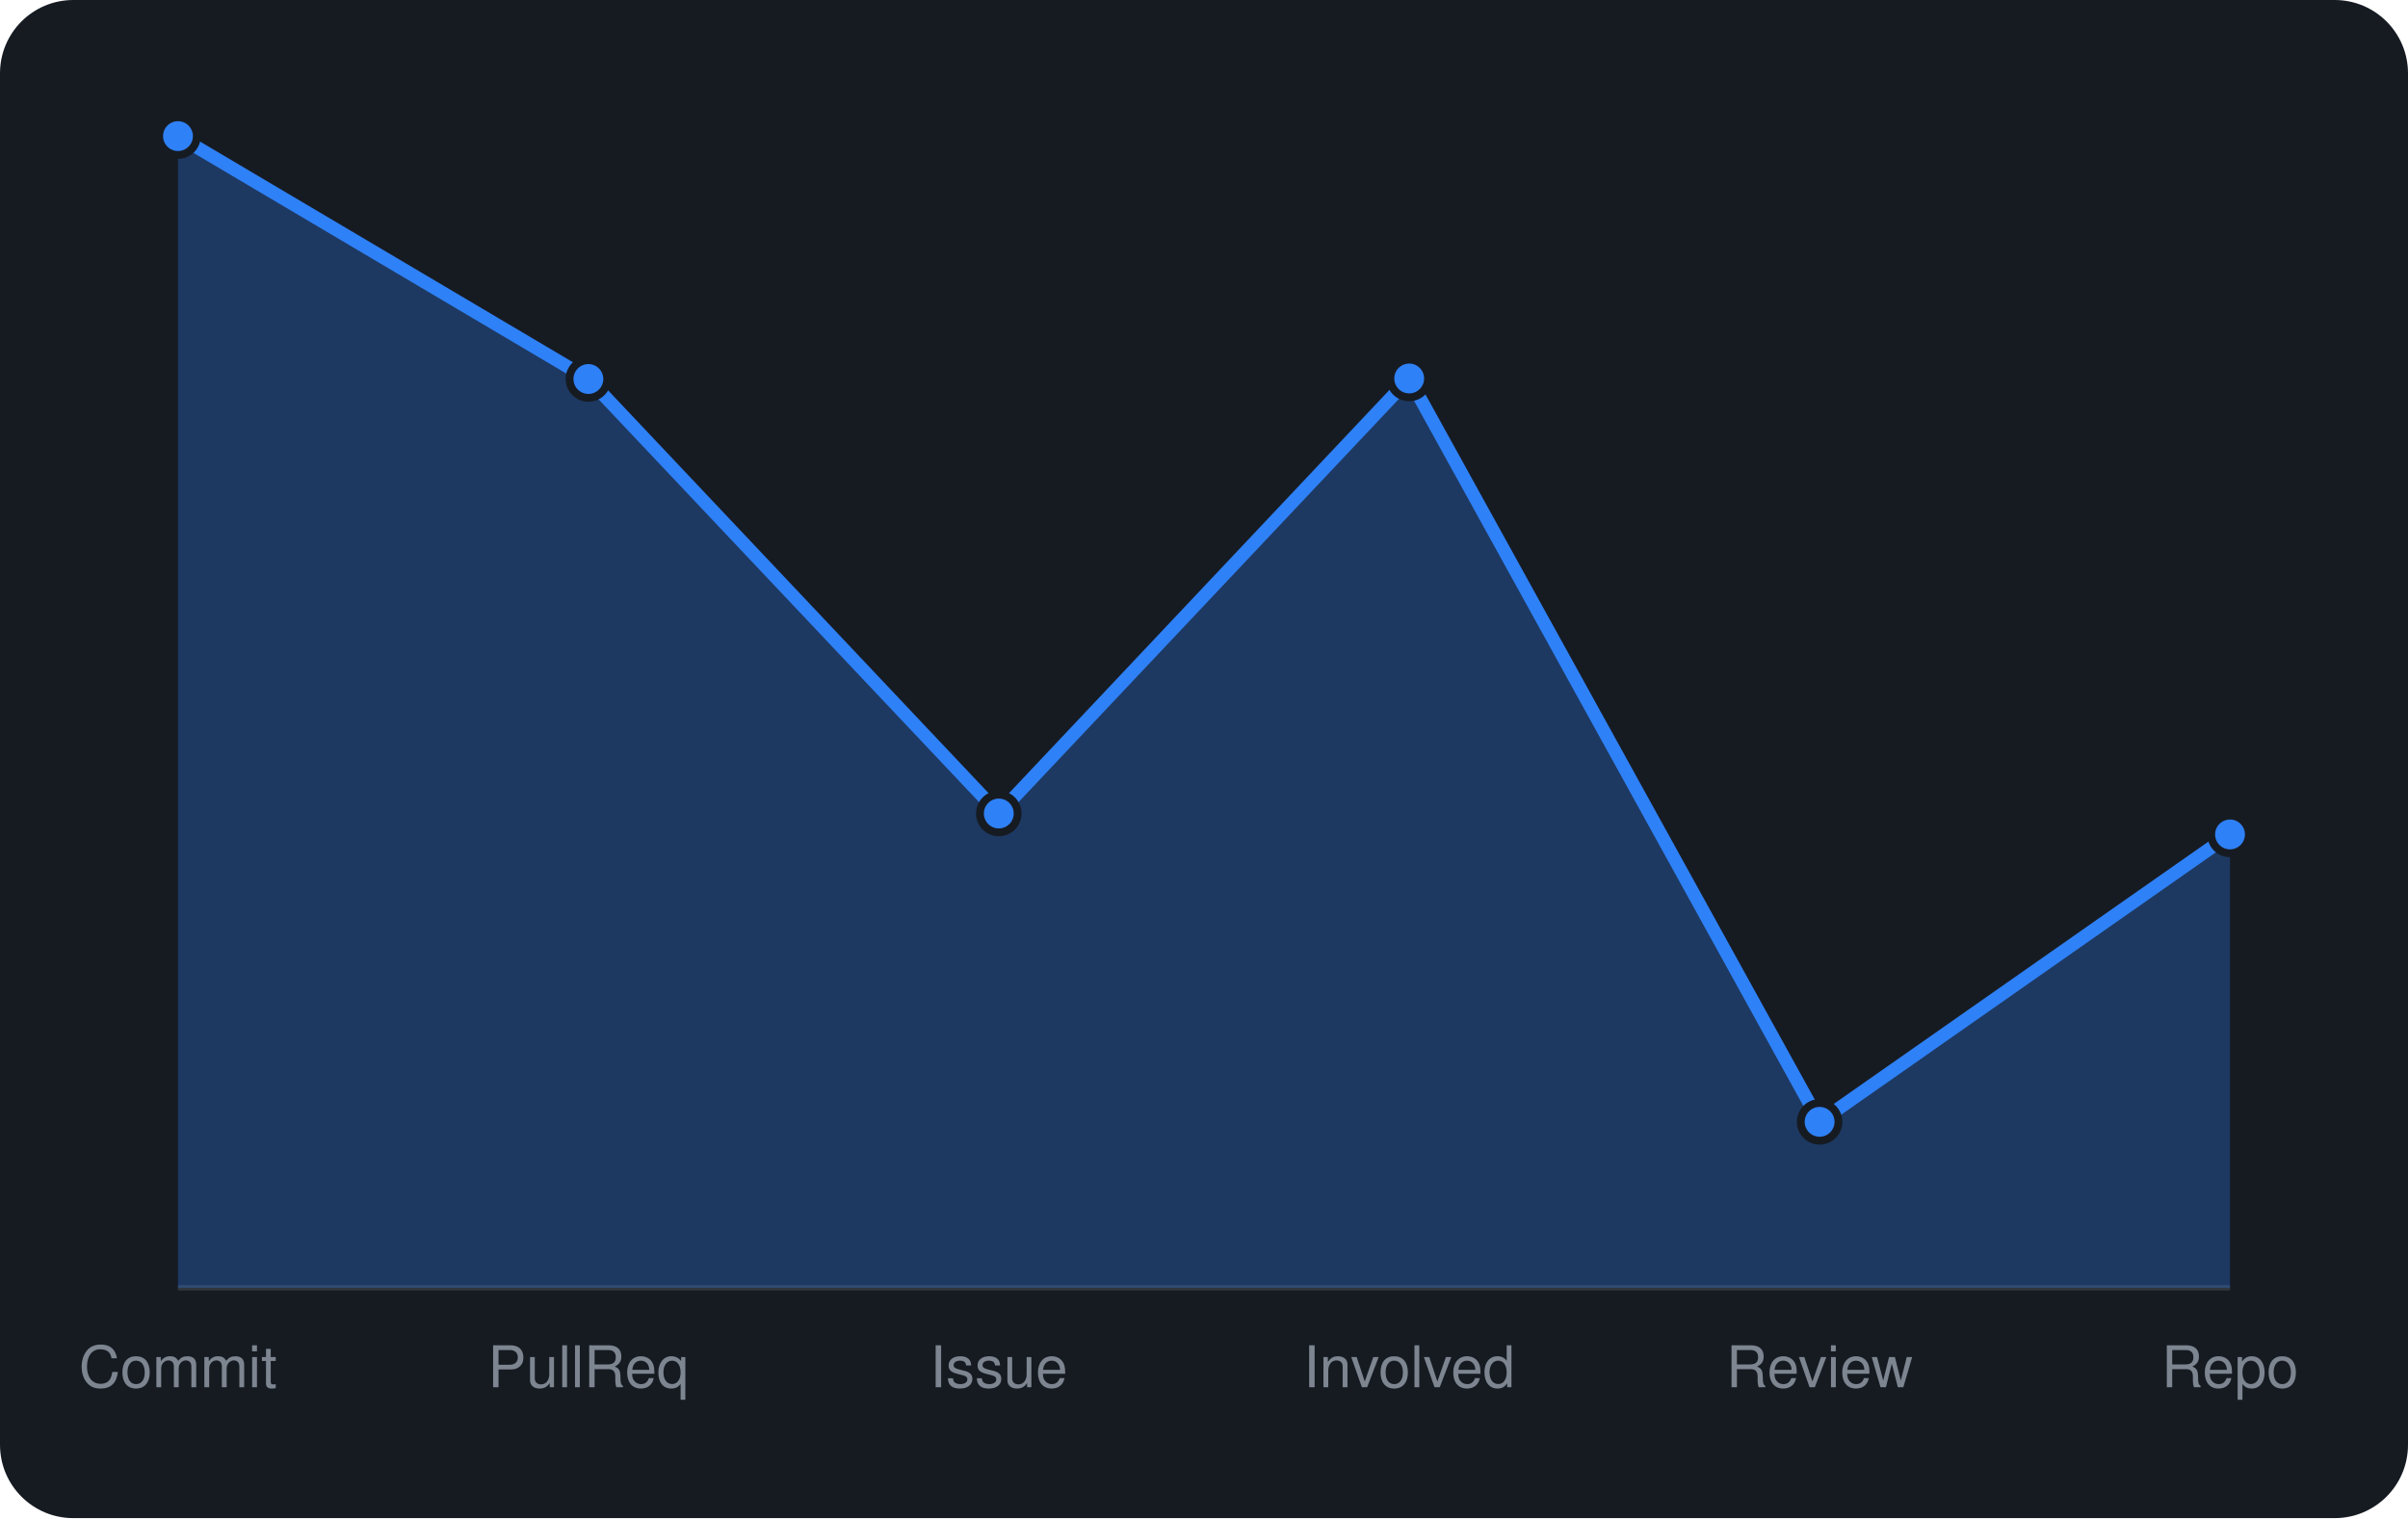
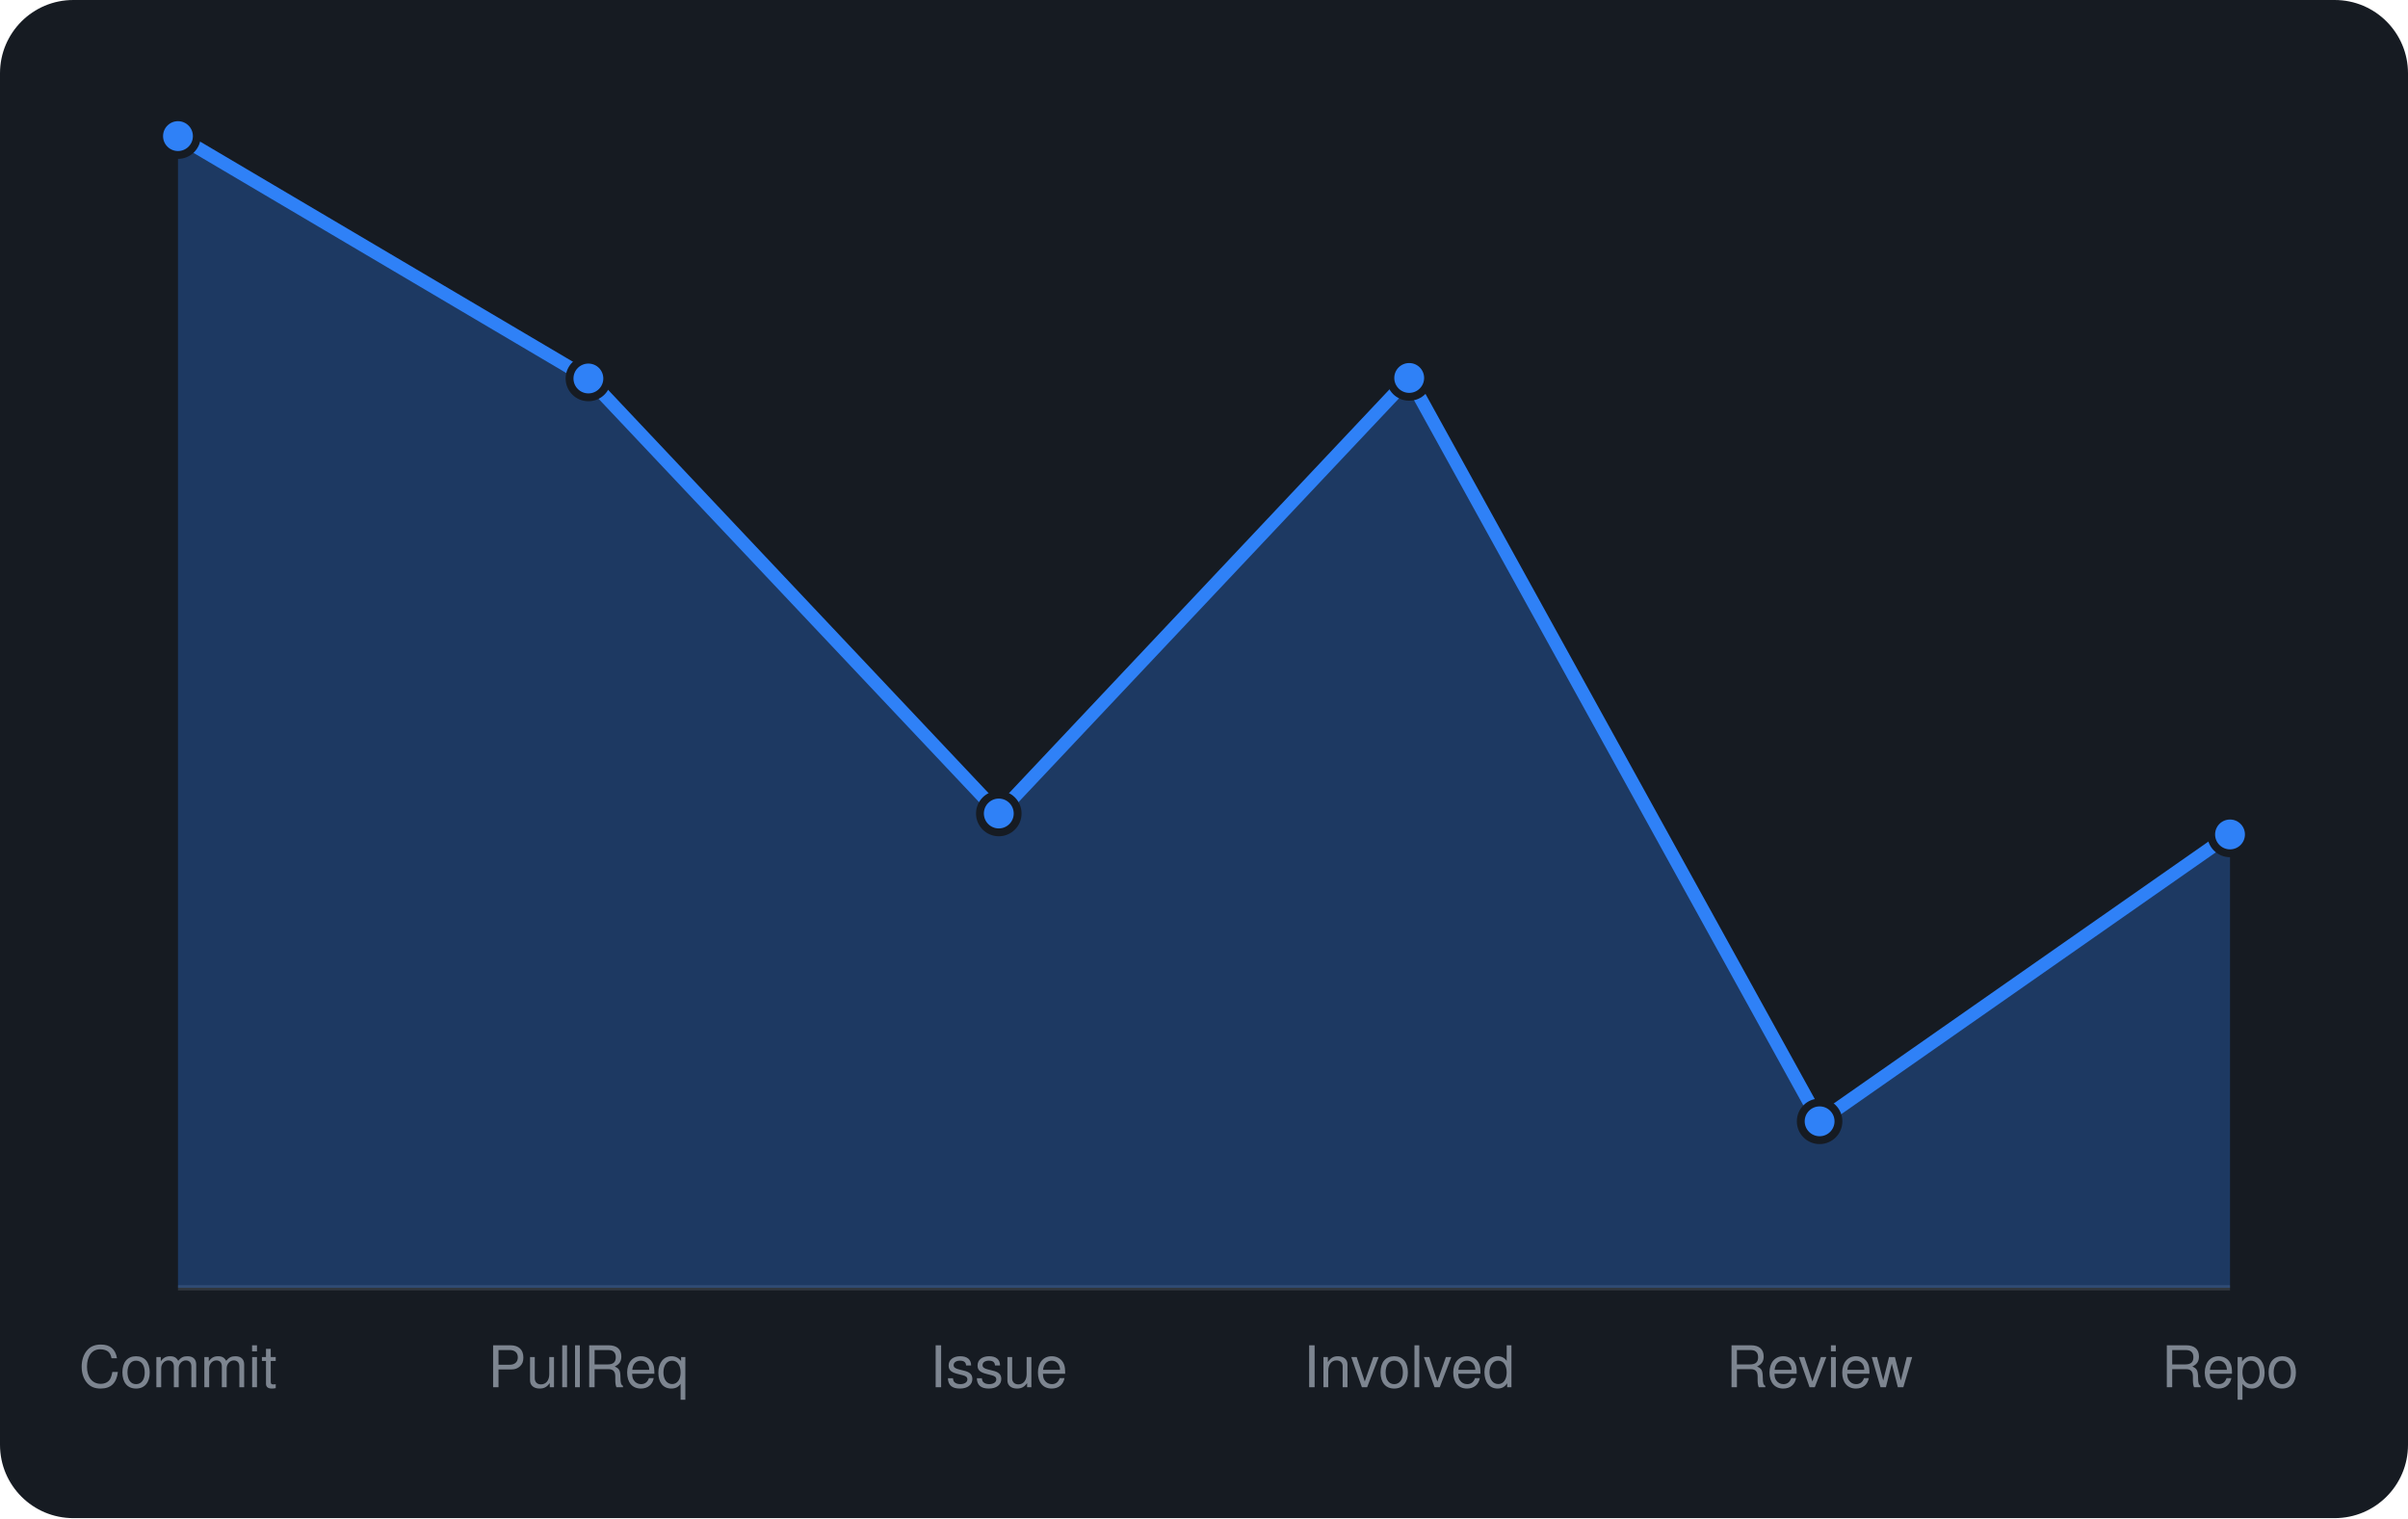
<svg xmlns="http://www.w3.org/2000/svg" viewBox="0 0 460 290" width="460" height="290" font-family="-apple-system,BlinkMacSystemFont,'Segoe UI',Helvetica,Arial,sans-serif">
  <rect width="460" height="290" rx="14" fill="#161b22" />
  <line x1="34" y1="246" x2="426" y2="246" stroke="#30363d" />
-   <path d="M34.0 246 L34.0 26.0L112.4 72.4L190.8 155.4L269.2 72.3L347.6 214.3L426.0 159.4 L426.0 246 Z" fill="rgba(47,129,247,0.3)" />
-   <path d="M34.0 26.0L112.4 72.4L190.8 155.4L269.2 72.3L347.6 214.3L426.0 159.4" fill="none" stroke="#2f81f7" stroke-width="2.5" stroke-linejoin="round" />
+   <path d="M34.0 246 L34.0 26.0L112.4 72.3L190.8 155.4L269.2 72.2L347.6 214.2L426.0 159.4 L426.0 246 Z" fill="rgba(47,129,247,0.3)" />
+   <path d="M34.0 26.0L112.4 72.3L190.8 155.4L269.2 72.2L347.6 214.2L426.0 159.4" fill="none" stroke="#2f81f7" stroke-width="2.5" stroke-linejoin="round" />
  <circle cx="34.0" cy="26.0" r="3.6" fill="#2f81f7" stroke="#161b22" stroke-width="1.5" />
-   <circle cx="112.4" cy="72.4" r="3.6" fill="#2f81f7" stroke="#161b22" stroke-width="1.5" />
+   <circle cx="112.4" cy="72.3" r="3.6" fill="#2f81f7" stroke="#161b22" stroke-width="1.5" />
  <circle cx="190.8" cy="155.4" r="3.6" fill="#2f81f7" stroke="#161b22" stroke-width="1.5" />
-   <circle cx="269.2" cy="72.3" r="3.6" fill="#2f81f7" stroke="#161b22" stroke-width="1.5" />
-   <circle cx="347.6" cy="214.3" r="3.6" fill="#2f81f7" stroke="#161b22" stroke-width="1.5" />
+   <circle cx="269.2" cy="72.2" r="3.6" fill="#2f81f7" stroke="#161b22" stroke-width="1.5" />
+   <circle cx="347.6" cy="214.2" r="3.6" fill="#2f81f7" stroke="#161b22" stroke-width="1.5" />
  <circle cx="426.0" cy="159.4" r="3.6" fill="#2f81f7" stroke="#161b22" stroke-width="1.5" />
  <text x="34.0" y="265" text-anchor="middle" font-size="11" fill="#7d8590">Commit</text>
  <text x="112.4" y="265" text-anchor="middle" font-size="11" fill="#7d8590">PullReq</text>
  <text x="190.8" y="265" text-anchor="middle" font-size="11" fill="#7d8590">Issue</text>
  <text x="269.2" y="265" text-anchor="middle" font-size="11" fill="#7d8590">Involved</text>
  <text x="347.6" y="265" text-anchor="middle" font-size="11" fill="#7d8590">Review</text>
  <text x="426.0" y="265" text-anchor="middle" font-size="11" fill="#7d8590">Repo</text>
</svg>
